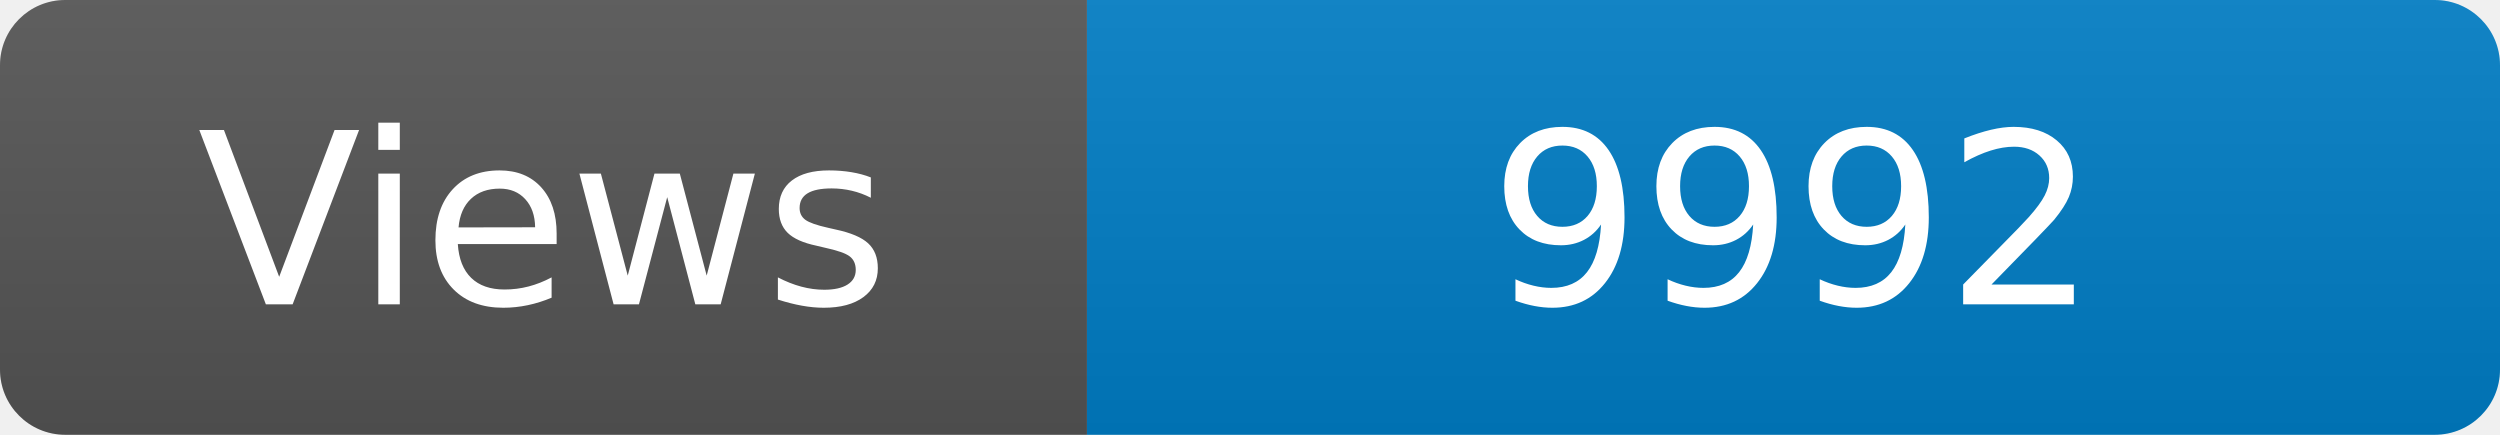
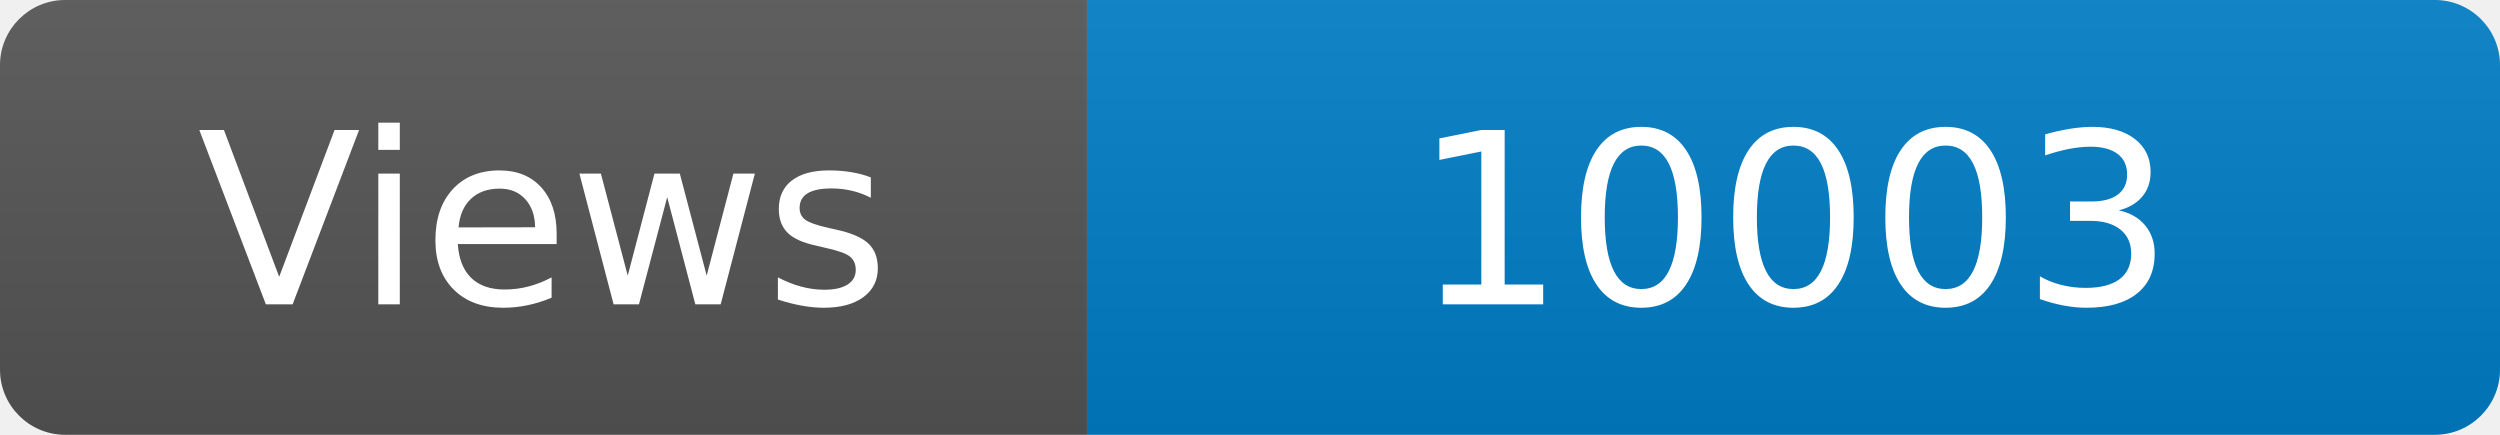
<svg xmlns="http://www.w3.org/2000/svg" width="115" height="20" role="img" aria-label="Maintained?: yes">
  <linearGradient id="s" x2="0" y2="100%">
    <stop offset="0" stop-color="#bbb" stop-opacity=".1" />
    <stop offset="1" stop-opacity=".1" />
  </linearGradient>
  <clipPath id="r">
    <rect width="115" height="20" rx="3" fill="#fff" />
  </clipPath>
  <g clip-path="url(#r)">
    <rect width="50" height="20" fill="#555" />
    <rect x="50" width="160" height="20" fill="#007ec6" />
    <rect width="115" height="20" fill="url(#s)" />
  </g>
  <g fill="#fff" text-anchor="middle" font-family="Verdana,Geneva,DejaVu Sans,sans-serif" font-size="110">
    <text x="250" y="140" transform="scale(.1)" fill="#fff">Views</text>
-     <text x="825" y="140" transform="scale(.1)" fill="#fff">9992</text>
+     <text x="825" y="140" transform="scale(.1)" fill="#fff">10003</text>
  </g>
</svg>
